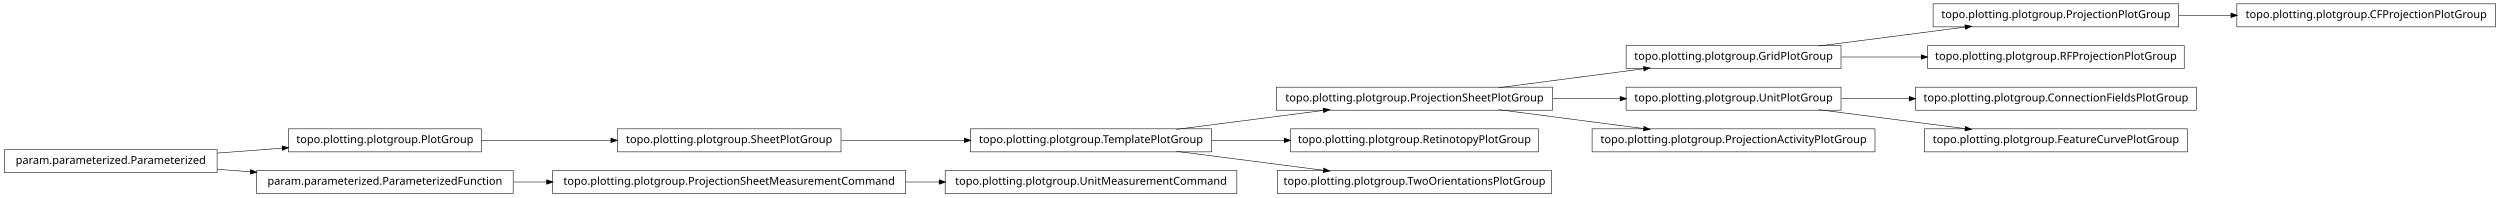
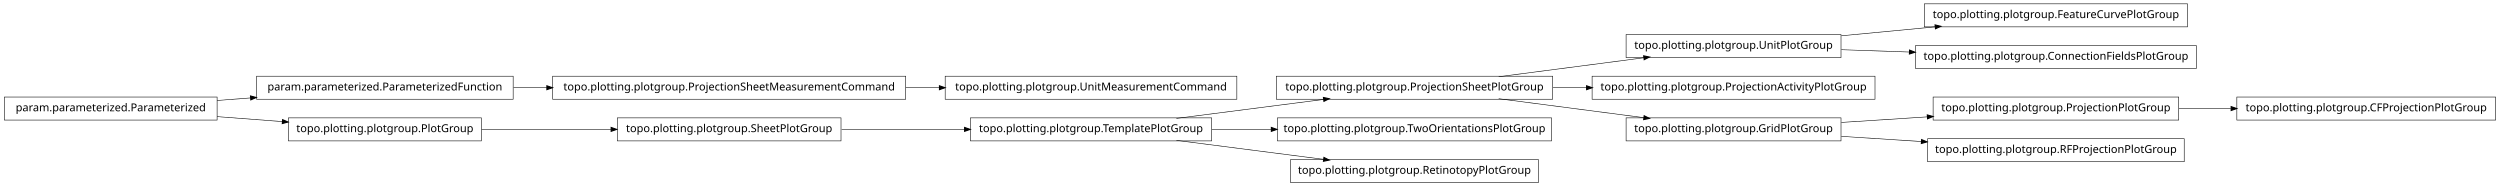
- <svg xmlns="http://www.w3.org/2000/svg" width="2280pt" height="180pt" viewBox="0.00 0.00 2280.00 180.00">
-   <g id="graph1" class="graph" transform="scale(1 1) rotate(0) translate(4 176)">
-     <polygon fill="white" stroke="white" points="-4,5 -4,-176 2277,-176 2277,5 -4,5" />
+ <svg xmlns="http://www.w3.org/2000/svg" width="2280pt" height="170pt" viewBox="0.00 0.00 2280.00 170.00">
+   <g id="graph1" class="graph" transform="scale(1 1) rotate(0) translate(4 166)">
+     <polygon fill="white" stroke="white" points="-4,5 -4,-166 2277,-166 2277,5 -4,5" />
    <g id="node1" class="node">
+       <polygon fill="none" stroke="black" stroke-width="0.5" points="1991,-162.5 1751,-162.5 1751,-141.5 1991,-141.5 1991,-162.5" />
+       <text text-anchor="middle" x="1871" y="-149.5" font-family="Vera" font-size="10.00">topo.plotting.plotgroup.FeatureCurvePlotGroup</text>
+     </g>
+     <g id="node2" class="node">
+       <polygon fill="none" stroke="black" stroke-width="0.5" points="1675,-134.5 1479,-134.5 1479,-113.5 1675,-113.5 1675,-134.5" />
+       <text text-anchor="middle" x="1577" y="-121.5" font-family="Vera" font-size="10.00">topo.plotting.plotgroup.UnitPlotGroup</text>
+     </g>
+     <g id="edge2" class="edge">
+       <path fill="none" stroke="black" stroke-width="0.5" d="M1675.31,-133.363C1702.73,-135.974 1732.7,-138.829 1760.76,-141.501" />
+       <polygon fill="black" stroke="black" points="1760.83,-143.266 1765.98,-141.998 1761.17,-139.782 1760.83,-143.266" />
+     </g>
+     <g id="node30" class="node">
+       <polygon fill="none" stroke="black" stroke-width="0.5" points="1999,-124.5 1743,-124.5 1743,-103.5 1999,-103.5 1999,-124.5" />
+       <text text-anchor="middle" x="1871" y="-111.5" font-family="Vera" font-size="10.00">topo.plotting.plotgroup.ConnectionFieldsPlotGroup</text>
+     </g>
+     <g id="edge28" class="edge">
+       <path fill="none" stroke="black" stroke-width="0.5" d="M1675.31,-120.656C1695.24,-119.978 1716.52,-119.254 1737.44,-118.543" />
+       <polygon fill="black" stroke="black" points="1737.53,-120.291 1742.46,-118.372 1737.41,-116.793 1737.53,-120.291" />
+     </g>
+     <g id="node4" class="node">
+       <polygon fill="none" stroke="black" stroke-width="0.5" points="822,-96.5 500,-96.5 500,-75.5 822,-75.5 822,-96.5" />
+       <text text-anchor="middle" x="661" y="-83.5" font-family="Vera" font-size="10.00">topo.plotting.plotgroup.ProjectionSheetMeasurementCommand</text>
+     </g>
+     <g id="node24" class="node">
+       <polygon fill="none" stroke="black" stroke-width="0.5" points="1124,-96.5 858,-96.5 858,-75.5 1124,-75.5 1124,-96.5" />
+       <text text-anchor="middle" x="991" y="-83.5" font-family="Vera" font-size="10.00">topo.plotting.plotgroup.UnitMeasurementCommand</text>
+     </g>
+     <g id="edge20" class="edge">
+       <path fill="none" stroke="black" stroke-width="0.5" d="M822.133,-86C832.304,-86 842.494,-86 852.549,-86" />
+       <polygon fill="black" stroke="black" points="852.794,-87.75 857.794,-86 852.794,-84.25 852.794,-87.75" />
+     </g>
+     <g id="node5" class="node">
+       <polygon fill="none" stroke="black" stroke-width="0.5" points="464,-96.5 230,-96.5 230,-75.5 464,-75.5 464,-96.5" />
+       <text text-anchor="middle" x="347" y="-83.5" font-family="Vera" font-size="10.00">param.parameterized.ParameterizedFunction</text>
+     </g>
+     <g id="edge4" class="edge">
+       <path fill="none" stroke="black" stroke-width="0.5" d="M464.369,-86C474.323,-86 484.506,-86 494.741,-86" />
+       <polygon fill="black" stroke="black" points="494.769,-87.75 499.769,-86 494.769,-84.25 494.769,-87.75" />
+     </g>
+     <g id="node7" class="node">
+       <polygon fill="none" stroke="black" stroke-width="0.5" points="2272,-77.5 2036,-77.5 2036,-56.5 2272,-56.5 2272,-77.5" />
+       <text text-anchor="middle" x="2154" y="-64.5" font-family="Vera" font-size="10.00">topo.plotting.plotgroup.CFProjectionPlotGroup</text>
+     </g>
+     <g id="node8" class="node">
+       <polygon fill="none" stroke="black" stroke-width="0.5" points="1983,-77.5 1759,-77.5 1759,-56.5 1983,-56.5 1983,-77.5" />
+       <text text-anchor="middle" x="1871" y="-64.5" font-family="Vera" font-size="10.00">topo.plotting.plotgroup.ProjectionPlotGroup</text>
+     </g>
+     <g id="edge6" class="edge">
+       <path fill="none" stroke="black" stroke-width="0.5" d="M1983.26,-67C1998.78,-67 2014.8,-67 2030.52,-67" />
+       <polygon fill="black" stroke="black" points="2030.84,-68.75 2035.84,-67 2030.84,-65.25 2030.84,-68.75" />
+     </g>
+     <g id="node10" class="node">
+       <polygon fill="none" stroke="black" stroke-width="0.5" points="435,-58.5 259,-58.5 259,-37.5 435,-37.5 435,-58.5" />
+       <text text-anchor="middle" x="347" y="-45.5" font-family="Vera" font-size="10.00">topo.plotting.plotgroup.PlotGroup</text>
+     </g>
+     <g id="node22" class="node">
      <polygon fill="none" stroke="black" stroke-width="0.5" points="763,-58.5 559,-58.5 559,-37.5 763,-37.5 763,-58.5" />
      <text text-anchor="middle" x="661" y="-45.5" font-family="Vera" font-size="10.00">topo.plotting.plotgroup.SheetPlotGroup</text>
    </g>
-     <g id="node13" class="node">
-       <polygon fill="none" stroke="black" stroke-width="0.5" points="1101,-58.5 881,-58.5 881,-37.5 1101,-37.5 1101,-58.5" />
-       <text text-anchor="middle" x="991" y="-45.5" font-family="Vera" font-size="10.00">topo.plotting.plotgroup.TemplatePlotGroup</text>
-     </g>
-     <g id="edge12" class="edge">
-       <path fill="none" stroke="black" stroke-width="0.5" d="M763.605,-48C799.041,-48 838.979,-48 875.385,-48" />
-       <polygon fill="black" stroke="black" points="875.73,-49.75 880.729,-48 875.729,-46.25 875.73,-49.75" />
-     </g>
-     <g id="node2" class="node">
-       <polygon fill="none" stroke="black" stroke-width="0.5" points="435,-58.5 259,-58.5 259,-37.5 435,-37.5 435,-58.5" />
-       <text text-anchor="middle" x="347" y="-45.5" font-family="Vera" font-size="10.00">topo.plotting.plotgroup.PlotGroup</text>
-     </g>
-     <g id="edge2" class="edge">
+     <g id="edge18" class="edge">
      <path fill="none" stroke="black" stroke-width="0.5" d="M435.302,-48C471.932,-48 514.775,-48 553.234,-48" />
      <polygon fill="black" stroke="black" points="553.387,-49.75 558.387,-48 553.387,-46.25 553.387,-49.75" />
    </g>
-     <g id="node4" class="node">
-       <polygon fill="none" stroke="black" stroke-width="0.5" points="1675,-134.5 1479,-134.5 1479,-113.5 1675,-113.5 1675,-134.5" />
-       <text text-anchor="middle" x="1577" y="-121.5" font-family="Vera" font-size="10.00">topo.plotting.plotgroup.GridPlotGroup</text>
+     <g id="node11" class="node">
+       <polygon fill="none" stroke="black" stroke-width="0.5" points="194,-77.5 5.68434e-14,-77.5 0,-56.5 194,-56.5 194,-77.5" />
+       <text text-anchor="middle" x="97" y="-64.5" font-family="Vera" font-size="10.00">param.parameterized.Parameterized</text>
    </g>
-     <g id="node20" class="node">
-       <polygon fill="none" stroke="black" stroke-width="0.5" points="1983,-172.5 1759,-172.5 1759,-151.5 1983,-151.5 1983,-172.5" />
-       <text text-anchor="middle" x="1871" y="-159.5" font-family="Vera" font-size="10.00">topo.plotting.plotgroup.ProjectionPlotGroup</text>
+     <g id="edge24" class="edge">
+       <path fill="none" stroke="black" stroke-width="0.5" d="M194.014,-74.373C204.04,-75.135 214.319,-75.916 224.575,-76.696" />
+       <polygon fill="black" stroke="black" points="224.489,-78.444 229.607,-77.078 224.754,-74.954 224.489,-78.444" />
    </g>
-     <g id="edge18" class="edge">
-       <path fill="none" stroke="black" stroke-width="0.5" d="M1654.63,-134.034C1695.83,-139.358 1746.45,-145.902 1788.38,-151.321" />
-       <polygon fill="black" stroke="black" points="1788.26,-153.071 1793.45,-151.976 1788.71,-149.599 1788.26,-153.071" />
+     <g id="edge8" class="edge">
+       <path fill="none" stroke="black" stroke-width="0.5" d="M194.014,-59.627C213.46,-58.149 233.859,-56.599 253.193,-55.129" />
+       <polygon fill="black" stroke="black" points="253.764,-56.841 258.617,-54.717 253.499,-53.351 253.764,-56.841" />
    </g>
-     <g id="node32" class="node">
-       <polygon fill="none" stroke="black" stroke-width="0.5" points="1988,-134.5 1754,-134.5 1754,-113.5 1988,-113.5 1988,-134.5" />
-       <text text-anchor="middle" x="1871" y="-121.5" font-family="Vera" font-size="10.00">topo.plotting.plotgroup.RFProjectionPlotGroup</text>
+     <g id="node13" class="node">
+       <polygon fill="none" stroke="black" stroke-width="0.5" points="1706,-96.5 1448,-96.5 1448,-75.5 1706,-75.5 1706,-96.5" />
+       <text text-anchor="middle" x="1577" y="-83.5" font-family="Vera" font-size="10.00">topo.plotting.plotgroup.ProjectionActivityPlotGroup</text>
    </g>
-     <g id="edge32" class="edge">
-       <path fill="none" stroke="black" stroke-width="0.5" d="M1675.31,-124C1698.68,-124 1723.91,-124 1748.23,-124" />
-       <polygon fill="black" stroke="black" points="1748.41,-125.75 1753.41,-124 1748.41,-122.25 1748.41,-125.75" />
-     </g>
-     <g id="node5" class="node">
+     <g id="node14" class="node">
      <polygon fill="none" stroke="black" stroke-width="0.5" points="1412,-96.5 1160,-96.5 1160,-75.5 1412,-75.5 1412,-96.5" />
      <text text-anchor="middle" x="1286" y="-83.5" font-family="Vera" font-size="10.00">topo.plotting.plotgroup.ProjectionSheetPlotGroup</text>
    </g>
-     <g id="edge4" class="edge">
+     <g id="edge34" class="edge">
      <path fill="none" stroke="black" stroke-width="0.5" d="M1362.84,-96.034C1403.61,-101.358 1453.73,-107.902 1495.22,-113.321" />
      <polygon fill="black" stroke="black" points="1495.05,-115.064 1500.24,-113.976 1495.51,-111.593 1495.05,-115.064" />
    </g>
-     <g id="node17" class="node">
-       <polygon fill="none" stroke="black" stroke-width="0.5" points="1675,-96.5 1479,-96.5 1479,-75.5 1675,-75.5 1675,-96.5" />
-       <text text-anchor="middle" x="1577" y="-83.5" font-family="Vera" font-size="10.00">topo.plotting.plotgroup.UnitPlotGroup</text>
+     <g id="edge10" class="edge">
+       <path fill="none" stroke="black" stroke-width="0.5" d="M1412.37,-86C1422.52,-86 1432.79,-86 1442.99,-86" />
+       <polygon fill="black" stroke="black" points="1442.99,-87.75 1447.99,-86 1442.99,-84.25 1442.99,-87.75" />
    </g>
-     <g id="edge24" class="edge">
-       <path fill="none" stroke="black" stroke-width="0.5" d="M1412.37,-86C1432.87,-86 1453.89,-86 1473.76,-86" />
-       <polygon fill="black" stroke="black" points="1473.78,-87.75 1478.78,-86 1473.78,-84.25 1473.78,-87.75" />
+     <g id="node16" class="node">
+       <polygon fill="none" stroke="black" stroke-width="0.5" points="1675,-58.5 1479,-58.5 1479,-37.5 1675,-37.5 1675,-58.5" />
+       <text text-anchor="middle" x="1577" y="-45.5" font-family="Vera" font-size="10.00">topo.plotting.plotgroup.GridPlotGroup</text>
    </g>
-     <g id="node30" class="node">
-       <polygon fill="none" stroke="black" stroke-width="0.5" points="1706,-58.5 1448,-58.5 1448,-37.5 1706,-37.5 1706,-58.5" />
-       <text text-anchor="middle" x="1577" y="-45.5" font-family="Vera" font-size="10.00">topo.plotting.plotgroup.ProjectionActivityPlotGroup</text>
-     </g>
-     <g id="edge30" class="edge">
+     <g id="edge12" class="edge">
      <path fill="none" stroke="black" stroke-width="0.5" d="M1362.84,-75.966C1403.61,-70.641 1453.73,-64.098 1495.22,-58.679" />
      <polygon fill="black" stroke="black" points="1495.51,-60.407 1500.24,-58.024 1495.05,-56.936 1495.51,-60.407" />
    </g>
-     <g id="node7" class="node">
-       <polygon fill="none" stroke="black" stroke-width="0.5" points="464,-20.5 230,-20.5 230,0.5 464,0.5 464,-20.5" />
-       <text text-anchor="middle" x="347" y="-7.5" font-family="Vera" font-size="10.00">param.parameterized.ParameterizedFunction</text>
+     <g id="edge30" class="edge">
+       <path fill="none" stroke="black" stroke-width="0.5" d="M1675.31,-54.353C1700.42,-55.976 1727.68,-57.738 1753.65,-59.416" />
+       <polygon fill="black" stroke="black" points="1753.72,-61.174 1758.82,-59.751 1753.95,-57.682 1753.72,-61.174" />
    </g>
-     <g id="node10" class="node">
-       <polygon fill="none" stroke="black" stroke-width="0.5" points="822,-20.5 500,-20.5 500,0.5 822,0.5 822,-20.5" />
-       <text text-anchor="middle" x="661" y="-7.5" font-family="Vera" font-size="10.00">topo.plotting.plotgroup.ProjectionSheetMeasurementCommand</text>
+     <g id="node26" class="node">
+       <polygon fill="none" stroke="black" stroke-width="0.5" points="1988,-39.5 1754,-39.5 1754,-18.5 1988,-18.5 1988,-39.5" />
+       <text text-anchor="middle" x="1871" y="-26.5" font-family="Vera" font-size="10.00">topo.plotting.plotgroup.RFProjectionPlotGroup</text>
    </g>
-     <g id="edge8" class="edge">
-       <path fill="none" stroke="black" stroke-width="0.5" d="M464.369,-10C474.323,-10 484.506,-10 494.741,-10" />
-       <polygon fill="black" stroke="black" points="494.769,-11.75 499.769,-10 494.769,-8.25 494.769,-11.75" />
+     <g id="edge22" class="edge">
+       <path fill="none" stroke="black" stroke-width="0.5" d="M1675.31,-41.647C1698.68,-40.136 1723.91,-38.506 1748.23,-36.934" />
+       <polygon fill="black" stroke="black" points="1748.53,-38.669 1753.41,-36.6 1748.3,-35.176 1748.53,-38.669" />
    </g>
-     <g id="node8" class="node">
-       <polygon fill="none" stroke="black" stroke-width="0.5" points="194,-39.5 5.68434e-14,-39.5 0,-18.5 194,-18.5 194,-39.5" />
-       <text text-anchor="middle" x="97" y="-26.5" font-family="Vera" font-size="10.00">param.parameterized.Parameterized</text>
+     <g id="node18" class="node">
+       <polygon fill="none" stroke="black" stroke-width="0.5" points="1411,-58.5 1161,-58.5 1161,-37.5 1411,-37.5 1411,-58.5" />
+       <text text-anchor="middle" x="1286" y="-45.5" font-family="Vera" font-size="10.00">topo.plotting.plotgroup.TwoOrientationsPlotGroup</text>
    </g>
-     <g id="edge26" class="edge">
-       <path fill="none" stroke="black" stroke-width="0.5" d="M194.014,-36.373C213.46,-37.851 233.859,-39.401 253.193,-40.871" />
-       <polygon fill="black" stroke="black" points="253.499,-42.649 258.617,-41.283 253.764,-39.159 253.499,-42.649" />
-     </g>
-     <g id="edge6" class="edge">
-       <path fill="none" stroke="black" stroke-width="0.5" d="M194.014,-21.627C204.04,-20.865 214.319,-20.084 224.575,-19.304" />
-       <polygon fill="black" stroke="black" points="224.754,-21.046 229.607,-18.922 224.489,-17.556 224.754,-21.046" />
-     </g>
-     <g id="node22" class="node">
-       <polygon fill="none" stroke="black" stroke-width="0.5" points="1124,-20.5 858,-20.5 858,0.5 1124,0.5 1124,-20.5" />
-       <text text-anchor="middle" x="991" y="-7.5" font-family="Vera" font-size="10.00">topo.plotting.plotgroup.UnitMeasurementCommand</text>
-     </g>
-     <g id="edge20" class="edge">
-       <path fill="none" stroke="black" stroke-width="0.5" d="M822.133,-10C832.304,-10 842.494,-10 852.549,-10" />
-       <polygon fill="black" stroke="black" points="852.794,-11.75 857.794,-10 852.794,-8.25 852.794,-11.75" />
-     </g>
-     <g id="node12" class="node">
-       <polygon fill="none" stroke="black" stroke-width="0.5" points="1399,-58.5 1173,-58.5 1173,-37.5 1399,-37.5 1399,-58.5" />
-       <text text-anchor="middle" x="1286" y="-45.5" font-family="Vera" font-size="10.00">topo.plotting.plotgroup.RetinotopyPlotGroup</text>
+     <g id="node19" class="node">
+       <polygon fill="none" stroke="black" stroke-width="0.5" points="1101,-58.5 881,-58.5 881,-37.5 1101,-37.5 1101,-58.5" />
+       <text text-anchor="middle" x="991" y="-45.5" font-family="Vera" font-size="10.00">topo.plotting.plotgroup.TemplatePlotGroup</text>
    </g>
    <g id="edge16" class="edge">
      <path fill="none" stroke="black" stroke-width="0.5" d="M1068.89,-58.034C1110.23,-63.358 1161.03,-69.902 1203.1,-75.321" />
      <polygon fill="black" stroke="black" points="1203,-77.073 1208.18,-75.976 1203.45,-73.601 1203,-77.073" />
    </g>
-     <g id="edge10" class="edge">
-       <path fill="none" stroke="black" stroke-width="0.5" d="M1101.27,-48C1122.78,-48 1145.43,-48 1167.2,-48" />
-       <polygon fill="black" stroke="black" points="1167.42,-49.75 1172.42,-48 1167.42,-46.25 1167.42,-49.75" />
+     <g id="edge14" class="edge">
+       <path fill="none" stroke="black" stroke-width="0.5" d="M1101.27,-48C1118.92,-48 1137.33,-48 1155.4,-48" />
+       <polygon fill="black" stroke="black" points="1155.49,-49.75 1160.49,-48 1155.49,-46.25 1155.49,-49.75" />
    </g>
-     <g id="node34" class="node">
-       <polygon fill="none" stroke="black" stroke-width="0.5" points="1411,-20.5 1161,-20.5 1161,0.5 1411,0.5 1411,-20.5" />
-       <text text-anchor="middle" x="1286" y="-7.5" font-family="Vera" font-size="10.00">topo.plotting.plotgroup.TwoOrientationsPlotGroup</text>
+     <g id="node33" class="node">
+       <polygon fill="none" stroke="black" stroke-width="0.5" points="1399,-20.5 1173,-20.5 1173,0.5 1399,0.5 1399,-20.5" />
+       <text text-anchor="middle" x="1286" y="-7.5" font-family="Vera" font-size="10.00">topo.plotting.plotgroup.RetinotopyPlotGroup</text>
    </g>
-     <g id="edge34" class="edge">
+     <g id="edge32" class="edge">
      <path fill="none" stroke="black" stroke-width="0.5" d="M1068.89,-37.966C1110.23,-32.642 1161.03,-26.098 1203.1,-20.679" />
      <polygon fill="black" stroke="black" points="1203.45,-22.399 1208.18,-20.024 1203,-18.927 1203.45,-22.399" />
    </g>
-     <g id="node16" class="node">
-       <polygon fill="none" stroke="black" stroke-width="0.5" points="1999,-96.5 1743,-96.5 1743,-75.5 1999,-75.5 1999,-96.5" />
-       <text text-anchor="middle" x="1871" y="-83.5" font-family="Vera" font-size="10.00">topo.plotting.plotgroup.ConnectionFieldsPlotGroup</text>
-     </g>
-     <g id="edge14" class="edge">
-       <path fill="none" stroke="black" stroke-width="0.5" d="M1675.31,-86C1695.24,-86 1716.52,-86 1737.44,-86" />
-       <polygon fill="black" stroke="black" points="1737.46,-87.75 1742.46,-86 1737.46,-84.25 1737.46,-87.75" />
-     </g>
-     <g id="node28" class="node">
-       <polygon fill="none" stroke="black" stroke-width="0.5" points="1991,-58.5 1751,-58.5 1751,-37.5 1991,-37.5 1991,-58.5" />
-       <text text-anchor="middle" x="1871" y="-45.5" font-family="Vera" font-size="10.00">topo.plotting.plotgroup.FeatureCurvePlotGroup</text>
-     </g>
-     <g id="edge28" class="edge">
-       <path fill="none" stroke="black" stroke-width="0.5" d="M1654.63,-75.966C1695.83,-70.641 1746.45,-64.098 1788.38,-58.679" />
-       <polygon fill="black" stroke="black" points="1788.71,-60.401 1793.45,-58.024 1788.26,-56.929 1788.71,-60.401" />
-     </g>
-     <g id="node24" class="node">
-       <polygon fill="none" stroke="black" stroke-width="0.5" points="2272,-172.5 2036,-172.5 2036,-151.5 2272,-151.5 2272,-172.5" />
-       <text text-anchor="middle" x="2154" y="-159.5" font-family="Vera" font-size="10.00">topo.plotting.plotgroup.CFProjectionPlotGroup</text>
-     </g>
-     <g id="edge22" class="edge">
-       <path fill="none" stroke="black" stroke-width="0.5" d="M1983.26,-162C1998.78,-162 2014.8,-162 2030.52,-162" />
-       <polygon fill="black" stroke="black" points="2030.84,-163.75 2035.84,-162 2030.84,-160.25 2030.84,-163.75" />
+     <g id="edge26" class="edge">
+       <path fill="none" stroke="black" stroke-width="0.5" d="M763.605,-48C799.041,-48 838.979,-48 875.385,-48" />
+       <polygon fill="black" stroke="black" points="875.73,-49.75 880.729,-48 875.729,-46.25 875.73,-49.75" />
    </g>
  </g>
</svg>
